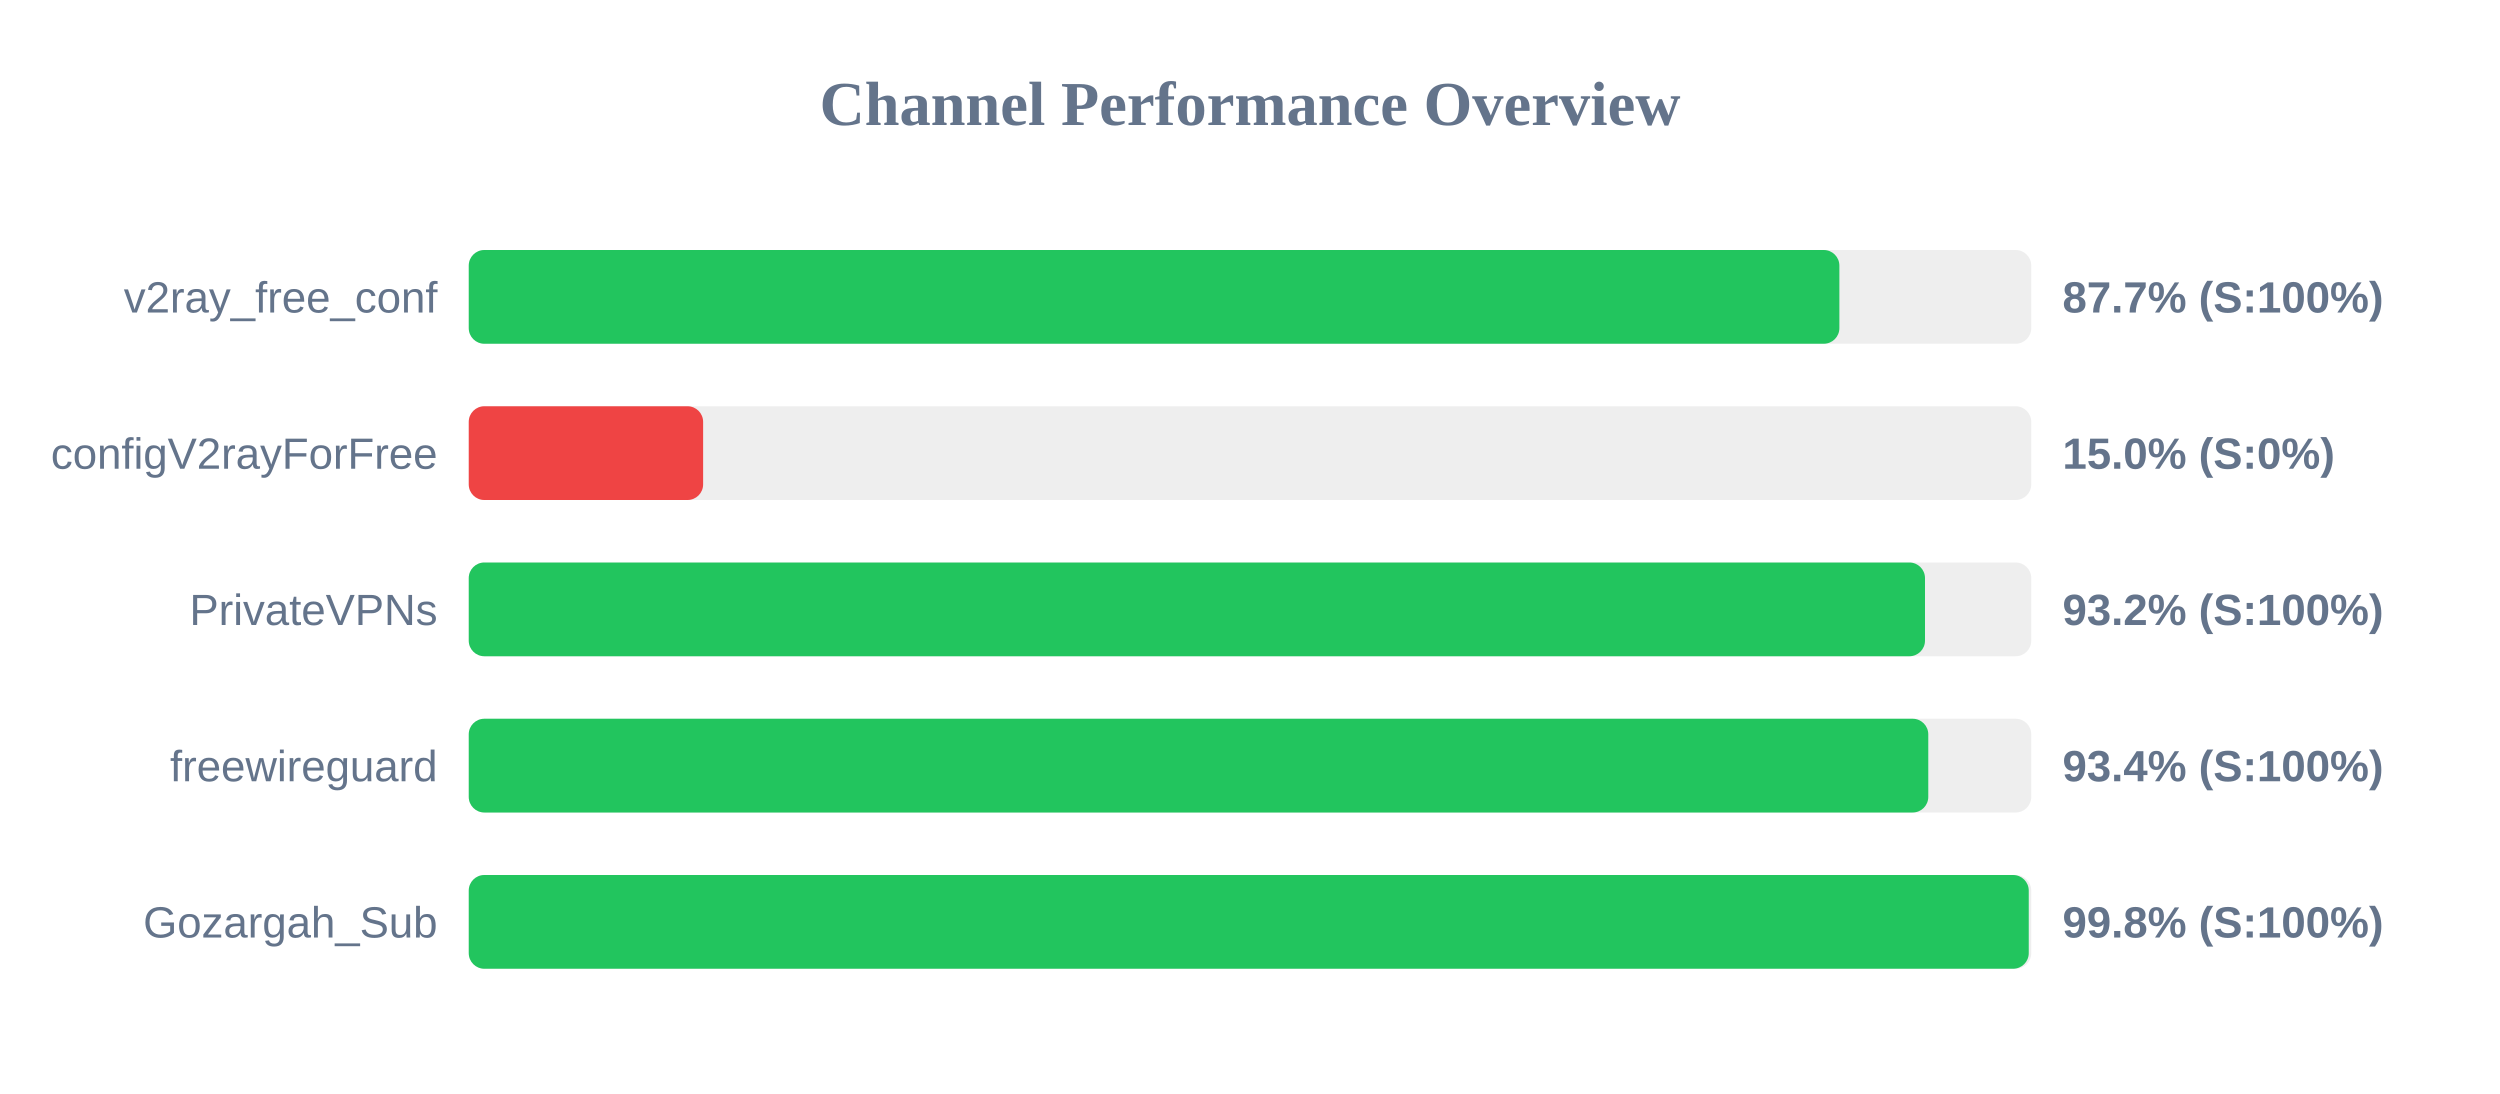
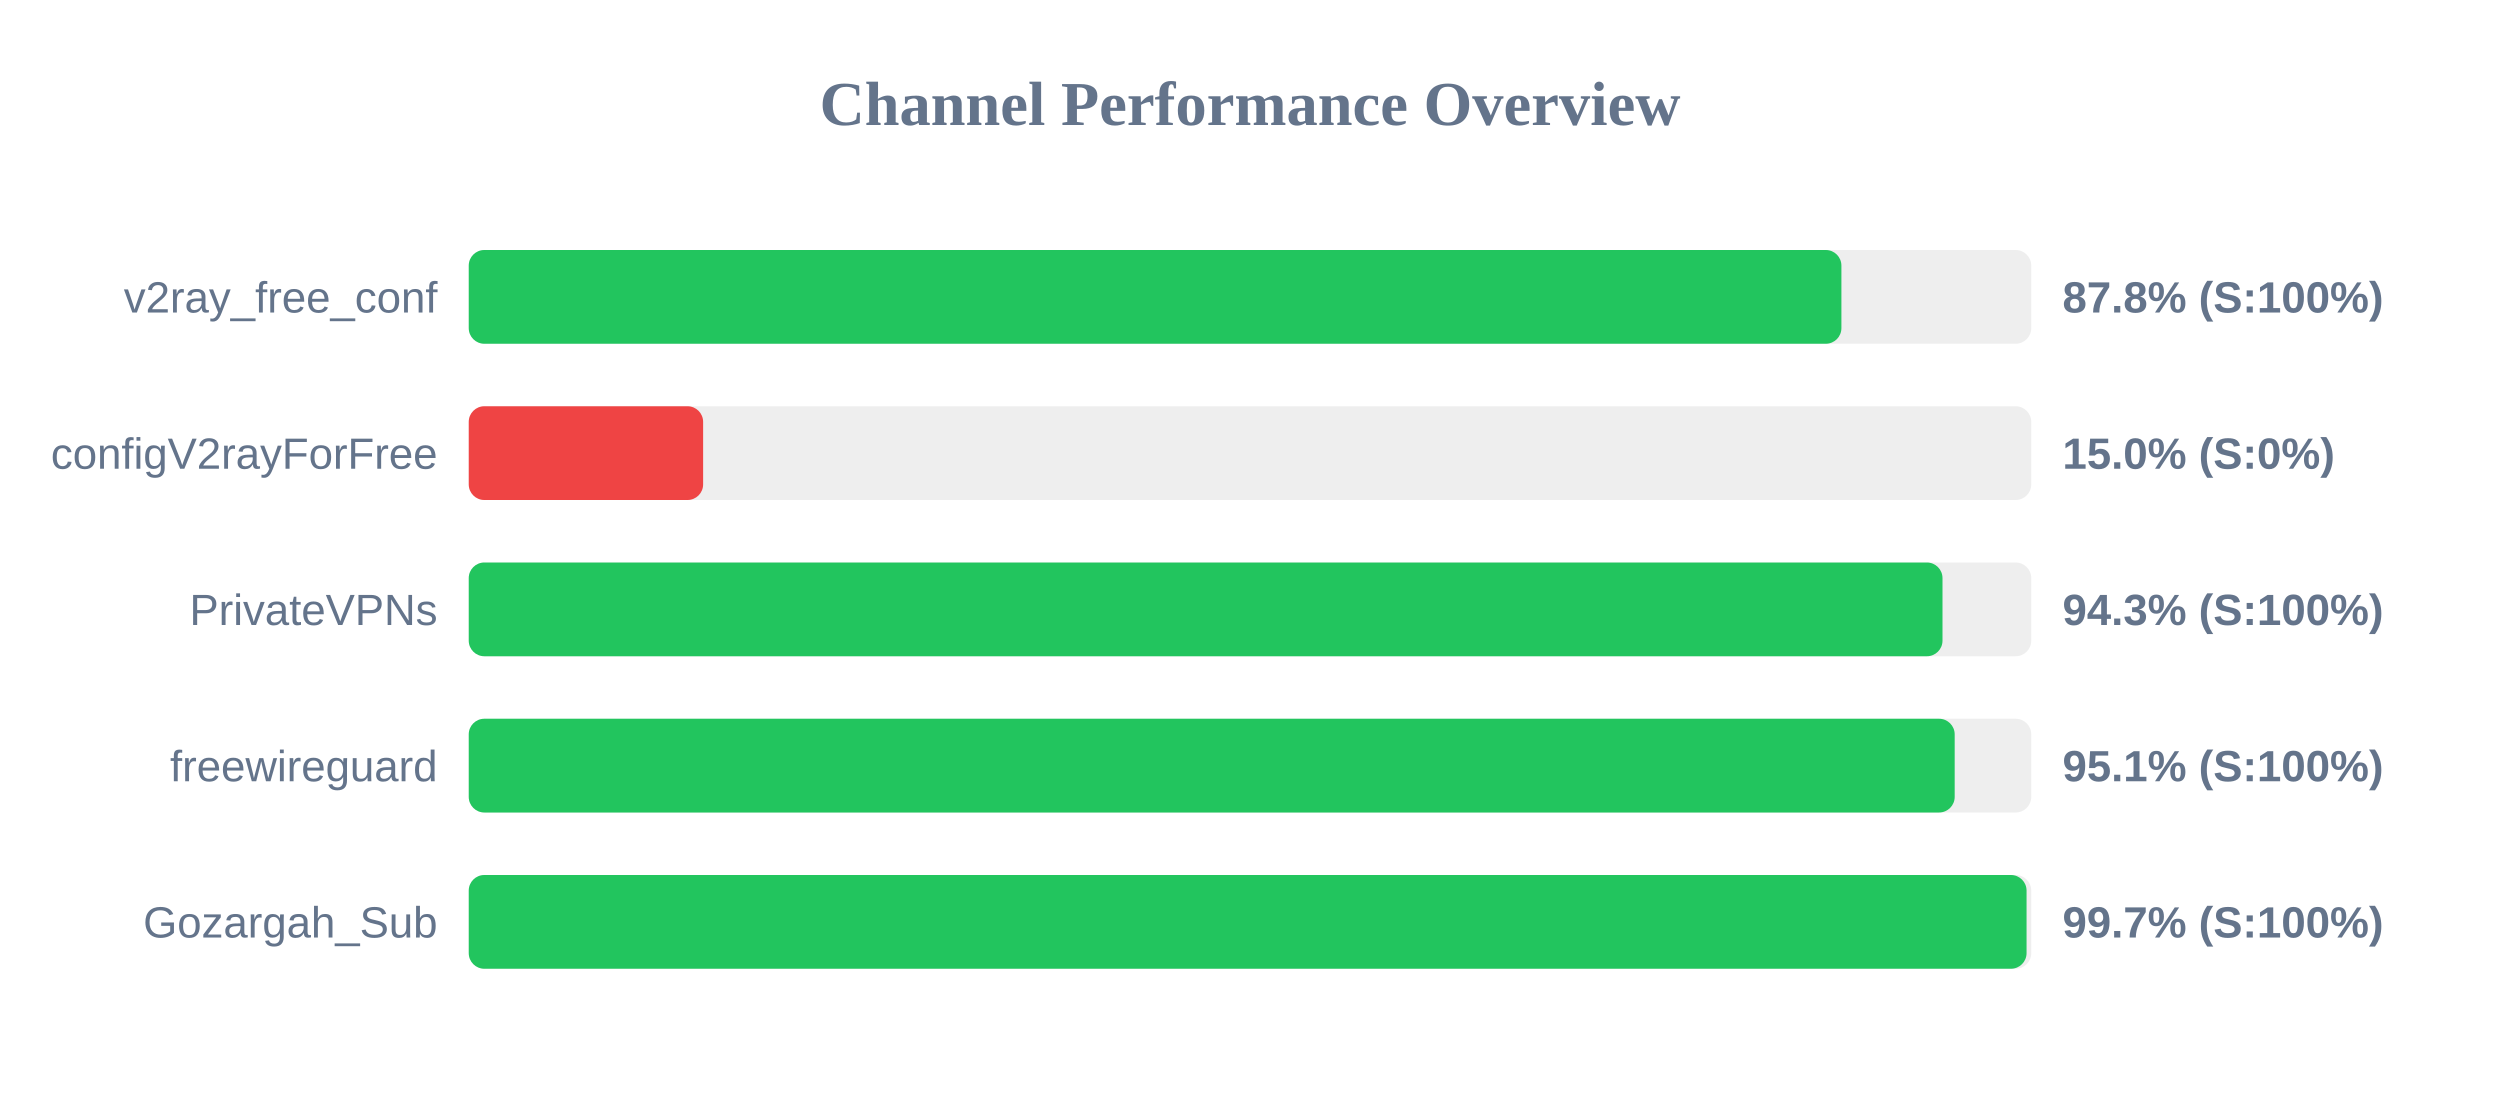
<svg xmlns="http://www.w3.org/2000/svg" width="800" height="350" version="1.1">
  <style>
        .row { font: 14px Arial; fill: #64748b; }
        .score { font: bold 14px Arial; fill: #64748b; }
    </style>
  <text x="400" y="40" text-anchor="middle" font-size="20px" font-weight="bold" fill="#64748b">Channel Performance Overview</text>
  <rect x="150" y="80" width="500" height="30" fill="#eee" rx="5" />
-   <rect x="150" y="80" width="438.6" height="30" fill="#22c55e" rx="5" />
+   <rect x="150" y="80" width="439.25" height="30" fill="#22c55e" rx="5" />
  <text x="140" y="100" text-anchor="end" class="row">v2ray_free_conf</text>
-   <text x="660" y="100" text-anchor="start" class="score">87.7% (S:100%)</text>
+   <text x="660" y="100" text-anchor="start" class="score">87.8% (S:100%)</text>
  <rect x="150" y="130" width="500" height="30" fill="#eee" rx="5" />
  <rect x="150" y="130" width="75.0" height="30" fill="#ef4444" rx="5" />
  <text x="140" y="150" text-anchor="end" class="row">configV2rayForFree</text>
  <text x="660" y="150" text-anchor="start" class="score">15.0% (S:0%)</text>
  <rect x="150" y="180" width="500" height="30" fill="#eee" rx="5" />
-   <rect x="150" y="180" width="466.0" height="30" fill="#22c55e" rx="5" />
+   <rect x="150" y="180" width="471.6" height="30" fill="#22c55e" rx="5" />
  <text x="140" y="200" text-anchor="end" class="row">PrivateVPNs</text>
-   <text x="660" y="200" text-anchor="start" class="score">93.2% (S:100%)</text>
+   <text x="660" y="200" text-anchor="start" class="score">94.3% (S:100%)</text>
  <rect x="150" y="230" width="500" height="30" fill="#eee" rx="5" />
-   <rect x="150" y="230" width="467.05" height="30" fill="#22c55e" rx="5" />
+   <rect x="150" y="230" width="475.5" height="30" fill="#22c55e" rx="5" />
  <text x="140" y="250" text-anchor="end" class="row">freewireguard</text>
-   <text x="660" y="250" text-anchor="start" class="score">93.4% (S:100%)</text>
+   <text x="660" y="250" text-anchor="start" class="score">95.1% (S:100%)</text>
  <rect x="150" y="280" width="500" height="30" fill="#eee" rx="5" />
-   <rect x="150" y="280" width="499.2" height="30" fill="#22c55e" rx="5" />
+   <rect x="150" y="280" width="498.5" height="30" fill="#22c55e" rx="5" />
  <text x="140" y="300" text-anchor="end" class="row">Gozargah_Sub</text>
-   <text x="660" y="300" text-anchor="start" class="score">99.8% (S:100%)</text>
+   <text x="660" y="300" text-anchor="start" class="score">99.7% (S:100%)</text>
</svg>
